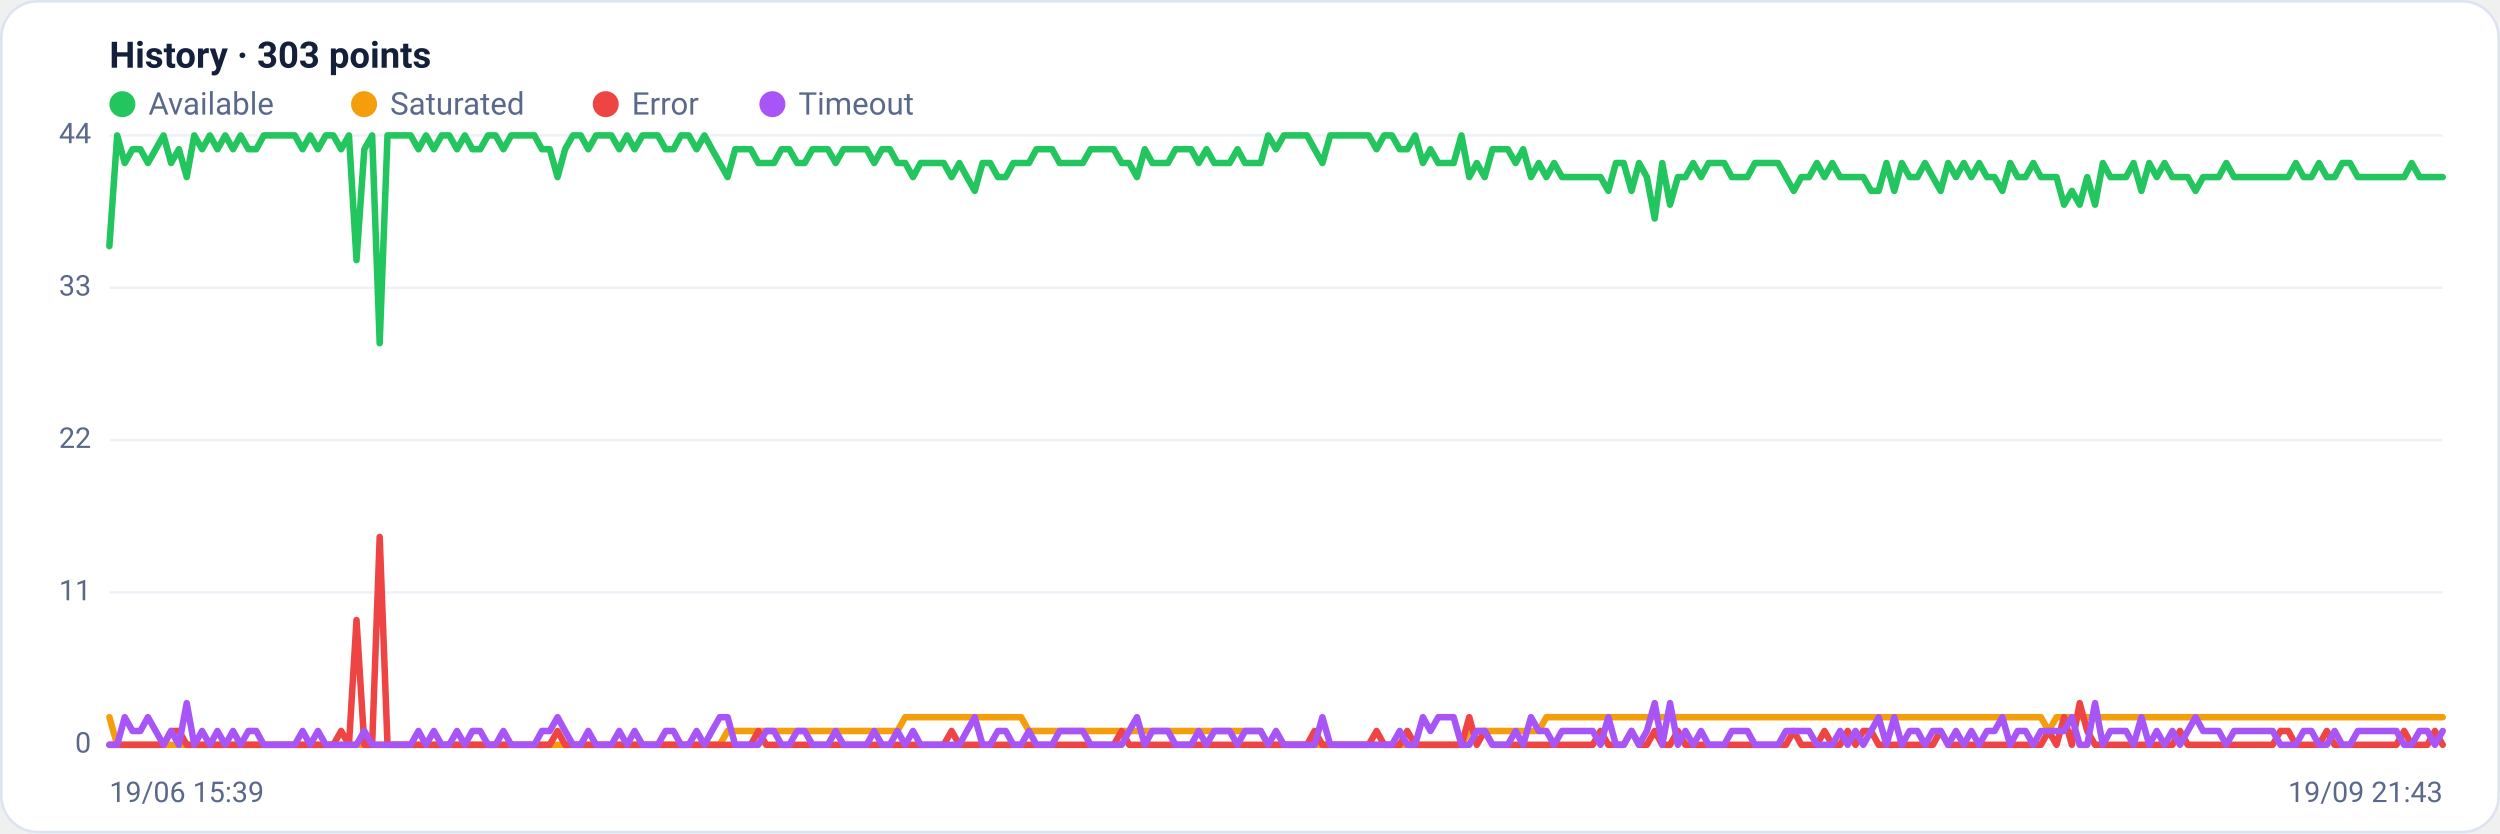
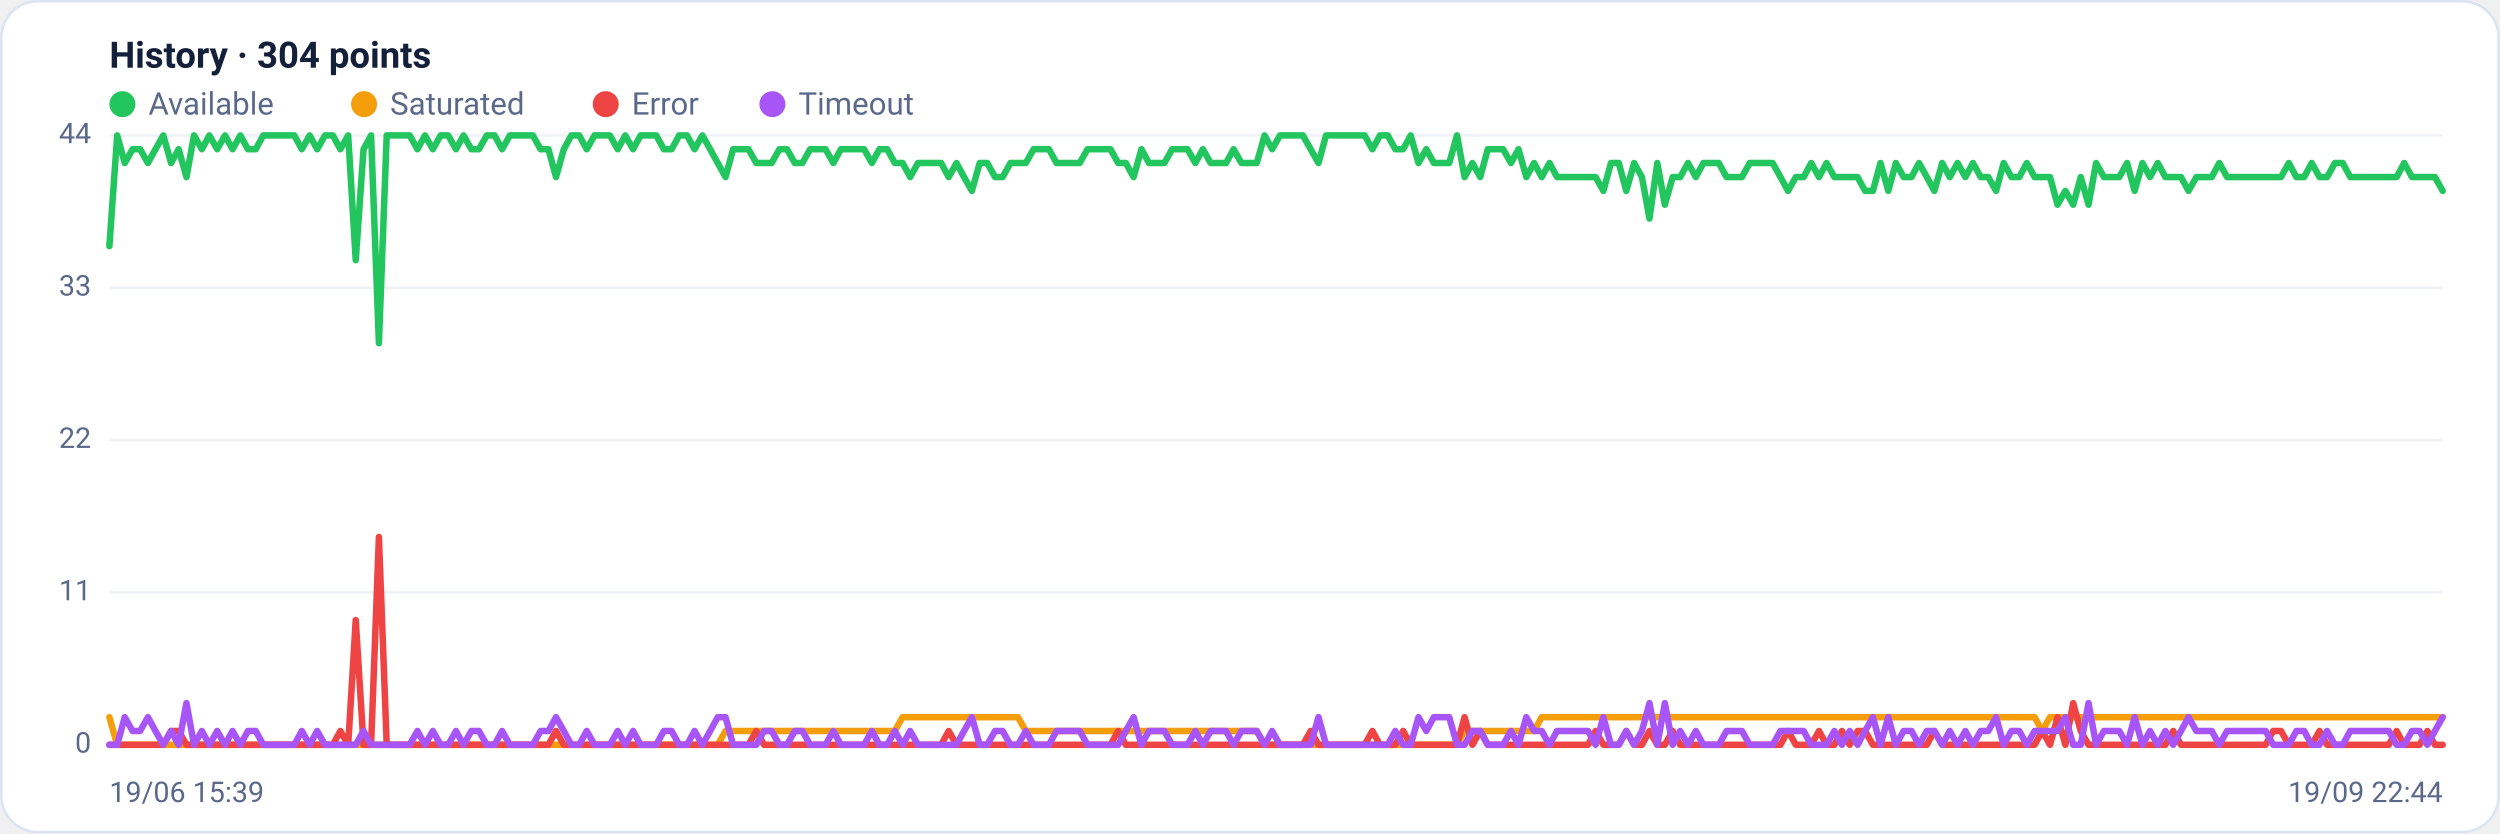
<svg xmlns="http://www.w3.org/2000/svg" viewBox="0 0 960 320" width="960" height="320" font-family="Segoe UI, system-ui, -apple-system, Roboto, Helvetica, Arial, sans-serif" role="img" aria-label="Availability history per region">
  <rect x="0.5" y="0.5" width="959" height="319" rx="14" fill="#ffffff" stroke="#dce3f1" />
-   <text x="42" y="26" font-size="14" font-weight="600" fill="#14203a">History · 303 points</text>
+   <text x="42" y="26" font-size="14" font-weight="600" fill="#14203a">History · 304 points</text>
  <circle cx="47" cy="40" r="5" fill="#22c55e" />
  <text x="57" y="44" font-size="12" fill="#5a688a">Available</text>
  <circle cx="139.8" cy="40" r="5" fill="#f59e0b" />
  <text x="149.8" y="44" font-size="12" fill="#5a688a">Saturated</text>
  <circle cx="232.6" cy="40" r="5" fill="#ef4444" />
  <text x="242.6" y="44" font-size="12" fill="#5a688a">Error</text>
  <circle cx="296.6" cy="40" r="5" fill="#a855f7" />
  <text x="306.6" y="44" font-size="12" fill="#5a688a">Timeout</text>
  <line x1="42" y1="286.0" x2="938" y2="286.0" stroke="#eef2f7" stroke-width="1" />
  <text x="35" y="289.0" text-anchor="end" font-size="11" fill="#5a688a">0</text>
  <line x1="42" y1="227.5" x2="938" y2="227.5" stroke="#eef2f7" stroke-width="1" />
  <text x="35" y="230.5" text-anchor="end" font-size="11" fill="#5a688a">11</text>
  <line x1="42" y1="169.0" x2="938" y2="169.0" stroke="#eef2f7" stroke-width="1" />
  <text x="35" y="172.0" text-anchor="end" font-size="11" fill="#5a688a">22</text>
  <line x1="42" y1="110.5" x2="938" y2="110.5" stroke="#eef2f7" stroke-width="1" />
  <text x="35" y="113.5" text-anchor="end" font-size="11" fill="#5a688a">33</text>
  <line x1="42" y1="52.0" x2="938" y2="52.0" stroke="#eef2f7" stroke-width="1" />
  <text x="35" y="55.0" text-anchor="end" font-size="11" fill="#5a688a">44</text>
-   <polyline fill="none" stroke="#22c55e" stroke-width="2.5" stroke-linejoin="round" stroke-linecap="round" points="42.0,94.5 45.0,52.0 47.9,62.6 50.9,57.3 53.9,57.3 56.8,62.6 59.8,57.3 62.8,52.0 65.7,62.6 68.7,57.3 71.7,68.0 74.6,52.0 77.6,57.3 80.6,52.0 83.5,57.3 86.5,52.0 89.5,57.3 92.4,52.0 95.4,57.3 98.4,57.3 101.3,52.0 104.3,52.0 107.3,52.0 110.2,52.0 113.2,52.0 116.2,57.3 119.1,52.0 122.1,57.3 125.1,52.0 128.0,52.0 131.0,57.3 134.0,52.0 136.9,99.9 139.9,57.3 142.9,52.0 145.8,131.8 148.8,52.0 151.8,52.0 154.7,52.0 157.7,52.0 160.7,57.3 163.6,52.0 166.6,57.3 169.6,52.0 172.5,52.0 175.5,57.3 178.5,52.0 181.4,57.3 184.4,57.3 187.4,52.0 190.3,52.0 193.3,57.3 196.3,52.0 199.2,52.0 202.2,52.0 205.2,52.0 208.1,57.3 211.1,57.3 214.1,68.0 217.0,57.3 220.0,52.0 223.0,52.0 225.9,57.3 228.9,52.0 231.9,52.0 234.8,52.0 237.8,57.3 240.8,52.0 243.7,57.3 246.7,52.0 249.7,52.0 252.6,52.0 255.6,57.3 258.6,57.3 261.5,52.0 264.5,52.0 267.5,57.3 270.5,52.0 273.4,57.3 276.4,62.6 279.4,68.0 282.3,57.3 285.3,57.3 288.3,57.3 291.2,62.6 294.2,62.6 297.2,62.6 300.1,57.3 303.1,57.3 306.1,62.6 309.0,62.6 312.0,57.3 315.0,57.3 317.9,57.3 320.9,62.6 323.9,57.3 326.8,57.3 329.8,57.3 332.8,57.3 335.7,62.6 338.7,57.3 341.7,57.3 344.6,62.6 347.6,62.6 350.6,68.0 353.5,62.6 356.5,62.6 359.5,62.6 362.4,62.6 365.4,68.0 368.4,62.6 371.3,68.0 374.3,73.3 377.3,62.6 380.2,62.6 383.2,68.0 386.2,68.0 389.1,62.6 392.1,62.6 395.1,62.6 398.0,57.3 401.0,57.3 404.0,57.3 406.9,62.6 409.9,62.6 412.9,62.6 415.8,62.6 418.8,57.3 421.8,57.3 424.7,57.3 427.7,57.3 430.7,62.6 433.6,62.6 436.6,68.0 439.6,57.3 442.5,62.6 445.5,62.6 448.5,62.6 451.4,57.3 454.4,57.3 457.4,57.3 460.3,62.6 463.3,57.3 466.3,62.6 469.2,62.6 472.2,62.6 475.2,57.3 478.1,62.6 481.1,62.6 484.1,62.6 487.0,52.0 490.0,57.3 493.0,52.0 495.9,52.0 498.9,52.0 501.9,52.0 504.8,57.3 507.8,62.6 510.8,52.0 513.7,52.0 516.7,52.0 519.7,52.0 522.6,52.0 525.6,52.0 528.6,57.3 531.5,52.0 534.5,52.0 537.5,57.3 540.4,57.3 543.4,52.0 546.4,62.6 549.3,57.3 552.3,62.6 555.3,62.6 558.2,62.6 561.2,52.0 564.2,68.0 567.1,62.6 570.1,68.0 573.1,57.3 576.0,57.3 579.0,57.3 582.0,62.6 584.9,57.3 587.9,68.0 590.9,62.6 593.8,68.0 596.8,62.6 599.8,68.0 602.7,68.0 605.7,68.0 608.7,68.0 611.6,68.0 614.6,68.0 617.6,73.3 620.5,62.6 623.5,62.6 626.5,73.3 629.4,62.6 632.4,68.0 635.4,83.9 638.3,62.6 641.3,78.6 644.3,68.0 647.2,68.0 650.2,62.6 653.2,68.0 656.1,62.6 659.1,62.6 662.1,62.6 665.0,68.0 668.0,68.0 671.0,68.0 673.9,62.6 676.9,62.6 679.9,62.6 682.8,62.6 685.8,68.0 688.8,73.3 691.7,68.0 694.7,68.0 697.7,62.6 700.6,68.0 703.6,62.6 706.6,68.0 709.5,68.0 712.5,68.0 715.5,68.0 718.5,73.3 721.4,73.3 724.4,62.6 727.4,73.3 730.3,62.6 733.3,68.0 736.3,68.0 739.2,62.6 742.2,68.0 745.2,73.3 748.1,62.6 751.1,68.0 754.1,62.6 757.0,68.0 760.0,62.6 763.0,68.0 765.9,68.0 768.9,73.3 771.9,62.6 774.8,68.0 777.8,68.0 780.8,62.6 783.7,68.0 786.7,68.0 789.7,68.0 792.6,78.6 795.6,73.3 798.6,78.6 801.5,68.0 804.5,78.6 807.5,62.6 810.4,68.0 813.4,68.0 816.4,68.0 819.3,62.6 822.3,73.3 825.3,62.6 828.2,68.0 831.2,62.6 834.2,68.0 837.1,68.0 840.1,68.0 843.1,73.3 846.0,68.0 849.0,68.0 852.0,68.0 854.9,62.6 857.9,68.0 860.9,68.0 863.8,68.0 866.8,68.0 869.8,68.0 872.7,68.0 875.7,68.0 878.7,68.0 881.6,62.6 884.6,68.0 887.6,68.0 890.5,62.6 893.5,68.0 896.5,68.0 899.4,62.6 902.4,62.6 905.4,68.0 908.3,68.0 911.3,68.0 914.3,68.0 917.2,68.0 920.2,68.0 923.2,68.0 926.1,62.6 929.1,68.0 932.1,68.0 935.0,68.0 938.0,68.0" />
-   <polyline fill="none" stroke="#f59e0b" stroke-width="2.5" stroke-linejoin="round" stroke-linecap="round" points="42.0,275.4 45.0,286.0 47.9,286.0 50.9,286.0 53.9,286.0 56.8,286.0 59.8,286.0 62.8,286.0 65.7,286.0 68.7,286.0 71.7,286.0 74.6,286.0 77.6,286.0 80.6,286.0 83.5,286.0 86.5,286.0 89.5,286.0 92.4,286.0 95.4,286.0 98.4,286.0 101.3,286.0 104.3,286.0 107.3,286.0 110.2,286.0 113.2,286.0 116.2,286.0 119.1,286.0 122.1,286.0 125.1,286.0 128.0,286.0 131.0,286.0 134.0,286.0 136.9,286.0 139.9,286.0 142.9,286.0 145.8,286.0 148.8,286.0 151.8,286.0 154.7,286.0 157.7,286.0 160.7,286.0 163.6,286.0 166.6,286.0 169.6,286.0 172.5,286.0 175.5,286.0 178.5,286.0 181.4,286.0 184.4,286.0 187.4,286.0 190.3,286.0 193.3,286.0 196.3,286.0 199.2,286.0 202.2,286.0 205.2,286.0 208.1,286.0 211.1,286.0 214.1,286.0 217.0,286.0 220.0,286.0 223.0,286.0 225.9,286.0 228.9,286.0 231.9,286.0 234.8,286.0 237.8,286.0 240.8,286.0 243.7,286.0 246.7,286.0 249.7,286.0 252.6,286.0 255.6,286.0 258.6,286.0 261.5,286.0 264.5,286.0 267.5,286.0 270.5,286.0 273.4,286.0 276.4,286.0 279.4,280.7 282.3,280.7 285.3,280.7 288.3,280.7 291.2,280.7 294.2,280.7 297.2,280.7 300.1,280.7 303.1,280.7 306.1,280.7 309.0,280.7 312.0,280.7 315.0,280.7 317.9,280.7 320.9,280.7 323.9,280.7 326.8,280.7 329.8,280.7 332.8,280.7 335.7,280.7 338.7,280.7 341.7,280.7 344.6,280.7 347.6,275.4 350.6,275.4 353.5,275.4 356.5,275.4 359.5,275.4 362.4,275.4 365.4,275.4 368.4,275.4 371.3,275.4 374.3,275.4 377.3,275.4 380.2,275.4 383.2,275.4 386.2,275.4 389.1,275.4 392.1,275.4 395.1,280.7 398.0,280.7 401.0,280.7 404.0,280.7 406.9,280.7 409.9,280.7 412.9,280.7 415.8,280.7 418.8,280.7 421.8,280.7 424.7,280.7 427.7,280.7 430.7,280.7 433.6,280.7 436.6,280.7 439.6,280.7 442.5,280.7 445.5,280.7 448.5,280.7 451.4,280.7 454.4,280.7 457.4,280.7 460.3,280.7 463.3,280.7 466.3,280.7 469.2,280.7 472.2,280.7 475.2,280.7 478.1,280.7 481.1,280.7 484.1,280.7 487.0,286.0 490.0,286.0 493.0,286.0 495.9,286.0 498.9,286.0 501.9,286.0 504.8,286.0 507.8,286.0 510.8,286.0 513.7,286.0 516.7,286.0 519.7,286.0 522.6,286.0 525.6,286.0 528.6,286.0 531.5,286.0 534.5,286.0 537.5,286.0 540.4,286.0 543.4,286.0 546.4,286.0 549.3,286.0 552.3,286.0 555.3,286.0 558.2,286.0 561.2,286.0 564.2,280.7 567.1,280.7 570.1,280.7 573.1,280.7 576.0,280.7 579.0,280.7 582.0,280.7 584.9,280.7 587.9,280.7 590.9,280.7 593.8,275.4 596.8,275.4 599.8,275.4 602.7,275.4 605.7,275.4 608.7,275.4 611.6,275.4 614.6,275.4 617.6,275.4 620.5,275.4 623.5,275.4 626.5,275.4 629.4,275.4 632.4,275.4 635.4,275.4 638.3,275.4 641.3,275.4 644.3,275.4 647.2,275.4 650.2,275.4 653.2,275.4 656.1,275.4 659.1,275.4 662.1,275.4 665.0,275.4 668.0,275.4 671.0,275.4 673.9,275.4 676.9,275.4 679.9,275.4 682.8,275.4 685.8,275.4 688.8,275.4 691.7,275.4 694.7,275.4 697.7,275.4 700.6,275.4 703.6,275.4 706.6,275.4 709.5,275.4 712.5,275.4 715.5,275.4 718.5,275.4 721.4,275.4 724.4,275.4 727.4,275.4 730.3,275.4 733.3,275.4 736.3,275.4 739.2,275.4 742.2,275.4 745.2,275.4 748.1,275.4 751.1,275.4 754.1,275.4 757.0,275.4 760.0,275.4 763.0,275.4 765.9,275.4 768.9,275.4 771.9,275.4 774.8,275.4 777.8,275.4 780.8,275.4 783.7,275.4 786.7,280.7 789.7,275.4 792.6,275.4 795.6,275.4 798.6,275.4 801.5,275.4 804.5,275.4 807.5,275.4 810.4,275.4 813.4,275.4 816.4,275.4 819.3,275.4 822.3,275.4 825.3,275.4 828.2,275.4 831.2,275.4 834.2,275.4 837.1,275.4 840.1,275.4 843.1,275.4 846.0,275.4 849.0,275.4 852.0,275.4 854.9,275.4 857.9,275.4 860.9,275.4 863.8,275.4 866.8,275.4 869.8,275.4 872.7,275.4 875.7,275.4 878.7,275.4 881.6,275.4 884.6,275.4 887.6,275.4 890.5,275.4 893.5,275.4 896.5,275.4 899.4,275.4 902.4,275.4 905.4,275.4 908.3,275.4 911.3,275.4 914.3,275.4 917.2,275.4 920.2,275.4 923.2,275.4 926.1,275.4 929.1,275.4 932.1,275.4 935.0,275.4 938.0,275.4" />
-   <polyline fill="none" stroke="#ef4444" stroke-width="2.5" stroke-linejoin="round" stroke-linecap="round" points="42.0,286.0 45.0,286.0 47.9,286.0 50.9,286.0 53.9,286.0 56.8,286.0 59.8,286.0 62.8,286.0 65.7,280.7 68.7,280.7 71.7,286.0 74.6,286.0 77.6,286.0 80.6,286.0 83.5,286.0 86.5,286.0 89.5,286.0 92.4,286.0 95.4,286.0 98.4,286.0 101.3,286.0 104.3,286.0 107.3,286.0 110.2,286.0 113.2,286.0 116.2,286.0 119.1,286.0 122.1,286.0 125.1,286.0 128.0,286.0 131.0,280.7 134.0,286.0 136.9,238.1 139.9,286.0 142.9,286.0 145.8,206.2 148.8,286.0 151.8,286.0 154.7,286.0 157.7,286.0 160.7,286.0 163.6,286.0 166.6,286.0 169.6,286.0 172.5,286.0 175.5,286.0 178.5,286.0 181.4,286.0 184.4,286.0 187.4,286.0 190.3,286.0 193.3,286.0 196.3,286.0 199.2,286.0 202.2,286.0 205.2,286.0 208.1,286.0 211.1,286.0 214.1,280.7 217.0,286.0 220.0,286.0 223.0,286.0 225.9,286.0 228.9,286.0 231.9,286.0 234.8,286.0 237.8,286.0 240.8,286.0 243.7,286.0 246.7,286.0 249.7,286.0 252.6,286.0 255.6,286.0 258.6,286.0 261.5,286.0 264.5,286.0 267.5,286.0 270.5,286.0 273.4,286.0 276.4,286.0 279.4,286.0 282.3,286.0 285.3,286.0 288.3,286.0 291.2,280.7 294.2,286.0 297.2,286.0 300.1,286.0 303.1,286.0 306.1,286.0 309.0,286.0 312.0,286.0 315.0,286.0 317.9,286.0 320.9,286.0 323.9,286.0 326.8,286.0 329.8,286.0 332.8,286.0 335.7,286.0 338.7,286.0 341.7,286.0 344.6,286.0 347.6,286.0 350.6,286.0 353.5,286.0 356.5,286.0 359.5,286.0 362.4,286.0 365.4,280.7 368.4,286.0 371.3,286.0 374.3,286.0 377.3,286.0 380.2,286.0 383.2,286.0 386.2,286.0 389.1,286.0 392.1,286.0 395.1,286.0 398.0,286.0 401.0,286.0 404.0,286.0 406.9,286.0 409.9,286.0 412.9,286.0 415.8,286.0 418.8,286.0 421.8,286.0 424.7,286.0 427.7,286.0 430.7,280.7 433.6,286.0 436.6,286.0 439.6,286.0 442.5,286.0 445.5,286.0 448.5,286.0 451.4,286.0 454.4,286.0 457.4,286.0 460.3,286.0 463.3,286.0 466.3,286.0 469.2,286.0 472.2,286.0 475.2,286.0 478.1,286.0 481.1,286.0 484.1,286.0 487.0,286.0 490.0,286.0 493.0,286.0 495.9,286.0 498.9,286.0 501.9,286.0 504.8,280.7 507.8,286.0 510.8,286.0 513.7,286.0 516.7,286.0 519.7,286.0 522.6,286.0 525.6,286.0 528.6,280.7 531.5,286.0 534.5,286.0 537.5,286.0 540.4,280.7 543.4,286.0 546.4,286.0 549.3,286.0 552.3,286.0 555.3,286.0 558.2,286.0 561.2,286.0 564.2,275.4 567.1,286.0 570.1,280.7 573.1,286.0 576.0,286.0 579.0,286.0 582.0,286.0 584.9,286.0 587.9,286.0 590.9,286.0 593.8,286.0 596.8,286.0 599.8,286.0 602.7,286.0 605.7,286.0 608.7,286.0 611.6,286.0 614.6,280.7 617.6,286.0 620.5,286.0 623.5,286.0 626.5,280.7 629.4,286.0 632.4,286.0 635.4,280.7 638.3,286.0 641.3,286.0 644.3,280.7 647.2,286.0 650.2,286.0 653.2,286.0 656.1,286.0 659.1,286.0 662.1,286.0 665.0,286.0 668.0,286.0 671.0,286.0 673.9,286.0 676.9,286.0 679.9,286.0 682.8,286.0 685.8,286.0 688.8,280.7 691.7,286.0 694.7,286.0 697.7,286.0 700.6,280.7 703.6,286.0 706.6,286.0 709.5,280.7 712.5,286.0 715.5,280.7 718.5,280.7 721.4,286.0 724.4,286.0 727.4,286.0 730.3,286.0 733.3,286.0 736.3,286.0 739.2,286.0 742.2,286.0 745.2,280.7 748.1,286.0 751.1,286.0 754.1,286.0 757.0,286.0 760.0,286.0 763.0,286.0 765.9,286.0 768.9,286.0 771.9,286.0 774.8,286.0 777.8,286.0 780.8,286.0 783.7,286.0 786.7,280.7 789.7,286.0 792.6,275.4 795.6,286.0 798.6,270.0 801.5,280.7 804.5,286.0 807.5,286.0 810.4,286.0 813.4,286.0 816.4,286.0 819.3,286.0 822.3,286.0 825.3,286.0 828.2,286.0 831.2,286.0 834.2,286.0 837.1,280.7 840.1,286.0 843.1,286.0 846.0,286.0 849.0,286.0 852.0,286.0 854.9,286.0 857.9,286.0 860.9,286.0 863.8,286.0 866.8,286.0 869.8,286.0 872.7,286.0 875.7,280.7 878.7,280.7 881.6,286.0 884.6,286.0 887.6,286.0 890.5,286.0 893.5,280.7 896.5,286.0 899.4,286.0 902.4,286.0 905.4,286.0 908.3,286.0 911.3,286.0 914.3,286.0 917.2,286.0 920.2,286.0 923.2,280.7 926.1,286.0 929.1,286.0 932.1,286.0 935.0,280.7 938.0,286.0" />
-   <polyline fill="none" stroke="#a855f7" stroke-width="2.5" stroke-linejoin="round" stroke-linecap="round" points="42.0,286.0 45.0,286.0 47.9,275.4 50.9,280.7 53.9,280.7 56.8,275.4 59.8,280.7 62.8,286.0 65.7,280.7 68.7,286.0 71.7,270.0 74.6,286.0 77.6,280.7 80.6,286.0 83.5,280.7 86.5,286.0 89.5,280.7 92.4,286.0 95.4,280.7 98.4,280.7 101.3,286.0 104.3,286.0 107.3,286.0 110.2,286.0 113.2,286.0 116.2,280.7 119.1,286.0 122.1,280.7 125.1,286.0 128.0,286.0 131.0,286.0 134.0,286.0 136.9,286.0 139.9,280.7 142.9,286.0 145.8,286.0 148.8,286.0 151.8,286.0 154.7,286.0 157.7,286.0 160.7,280.7 163.6,286.0 166.6,280.7 169.6,286.0 172.5,286.0 175.5,280.7 178.5,286.0 181.4,280.7 184.4,280.7 187.4,286.0 190.3,286.0 193.3,280.7 196.3,286.0 199.2,286.0 202.2,286.0 205.2,286.0 208.1,280.7 211.1,280.7 214.1,275.4 217.0,280.7 220.0,286.0 223.0,286.0 225.9,280.7 228.9,286.0 231.9,286.0 234.8,286.0 237.8,280.7 240.8,286.0 243.7,280.7 246.7,286.0 249.7,286.0 252.6,286.0 255.6,280.7 258.6,280.7 261.5,286.0 264.5,286.0 267.5,280.7 270.5,286.0 273.4,280.7 276.4,275.4 279.4,275.4 282.3,286.0 285.3,286.0 288.3,286.0 291.2,286.0 294.2,280.7 297.2,280.7 300.1,286.0 303.1,286.0 306.1,280.7 309.0,280.7 312.0,286.0 315.0,286.0 317.9,286.0 320.9,280.7 323.9,286.0 326.8,286.0 329.8,286.0 332.8,286.0 335.7,280.7 338.7,286.0 341.7,286.0 344.6,280.7 347.6,286.0 350.6,280.7 353.5,286.0 356.5,286.0 359.5,286.0 362.4,286.0 365.4,286.0 368.4,286.0 371.3,280.7 374.3,275.4 377.3,286.0 380.2,286.0 383.2,280.7 386.2,280.7 389.1,286.0 392.1,286.0 395.1,280.7 398.0,286.0 401.0,286.0 404.0,286.0 406.9,280.7 409.9,280.7 412.9,280.7 415.8,280.7 418.8,286.0 421.8,286.0 424.7,286.0 427.7,286.0 430.7,286.0 433.6,280.7 436.6,275.4 439.6,286.0 442.5,280.7 445.5,280.7 448.5,280.7 451.4,286.0 454.4,286.0 457.4,286.0 460.3,280.7 463.3,286.0 466.3,280.7 469.2,280.7 472.2,280.7 475.2,286.0 478.1,280.7 481.1,280.7 484.1,280.7 487.0,286.0 490.0,280.7 493.0,286.0 495.9,286.0 498.9,286.0 501.9,286.0 504.8,286.0 507.8,275.4 510.8,286.0 513.7,286.0 516.7,286.0 519.7,286.0 522.6,286.0 525.6,286.0 528.6,286.0 531.5,286.0 534.5,286.0 537.5,280.7 540.4,286.0 543.4,286.0 546.4,275.4 549.3,280.7 552.3,275.4 555.3,275.4 558.2,275.4 561.2,286.0 564.2,286.0 567.1,280.7 570.1,280.7 573.1,286.0 576.0,286.0 579.0,286.0 582.0,280.7 584.9,286.0 587.9,275.4 590.9,280.7 593.8,280.7 596.8,286.0 599.8,280.7 602.7,280.7 605.7,280.7 608.7,280.7 611.6,280.7 614.6,286.0 617.6,275.4 620.5,286.0 623.5,286.0 626.5,280.7 629.4,286.0 632.4,280.7 635.4,270.0 638.3,286.0 641.3,270.0 644.3,286.0 647.2,280.7 650.2,286.0 653.2,280.7 656.1,286.0 659.1,286.0 662.1,286.0 665.0,280.7 668.0,280.7 671.0,280.7 673.9,286.0 676.9,286.0 679.9,286.0 682.8,286.0 685.8,280.7 688.8,280.7 691.7,280.7 694.7,280.7 697.7,286.0 700.6,286.0 703.6,286.0 706.6,280.7 709.5,286.0 712.5,280.7 715.5,286.0 718.5,280.7 721.4,275.4 724.4,286.0 727.4,275.4 730.3,286.0 733.3,280.7 736.3,280.7 739.2,286.0 742.2,280.7 745.2,280.7 748.1,286.0 751.1,280.7 754.1,286.0 757.0,280.7 760.0,286.0 763.0,280.7 765.9,280.7 768.9,275.4 771.9,286.0 774.8,280.7 777.8,280.7 780.8,286.0 783.7,280.7 786.7,280.7 789.7,280.7 792.6,280.7 795.6,275.4 798.6,286.0 801.5,286.0 804.5,270.0 807.5,286.0 810.4,280.7 813.4,280.7 816.4,280.7 819.3,286.0 822.3,275.4 825.3,286.0 828.2,280.7 831.2,286.0 834.2,280.7 837.1,286.0 840.1,280.7 843.1,275.4 846.0,280.7 849.0,280.7 852.0,280.7 854.9,286.0 857.9,280.7 860.9,280.7 863.8,280.7 866.8,280.7 869.8,280.7 872.7,280.7 875.7,286.0 878.7,286.0 881.6,286.0 884.6,280.7 887.6,280.7 890.5,286.0 893.5,286.0 896.5,280.7 899.4,286.0 902.4,286.0 905.4,280.7 908.3,280.7 911.3,280.7 914.3,280.7 917.2,280.7 920.2,280.7 923.2,286.0 926.1,286.0 929.1,280.7 932.1,280.7 935.0,286.0 938.0,280.7" />
+   <polyline fill="none" stroke="#22c55e" stroke-width="2.5" stroke-linejoin="round" stroke-linecap="round" points="42.0,94.5 45.0,52.0 47.9,62.6 50.9,57.3 53.8,57.3 56.8,62.6 59.7,57.3 62.7,52.0 65.7,62.6 68.6,57.3 71.6,68.0 74.5,52.0 77.5,57.3 80.4,52.0 83.4,57.3 86.4,52.0 89.3,57.3 92.3,52.0 95.2,57.3 98.2,57.3 101.1,52.0 104.1,52.0 107.1,52.0 110.0,52.0 113.0,52.0 115.9,57.3 118.9,52.0 121.8,57.3 124.8,52.0 127.8,52.0 130.7,57.3 133.7,52.0 136.6,99.9 139.6,57.3 142.5,52.0 145.5,131.8 148.5,52.0 151.4,52.0 154.4,52.0 157.3,52.0 160.3,57.3 163.2,52.0 166.2,57.3 169.2,52.0 172.1,52.0 175.1,57.3 178.0,52.0 181.0,57.3 183.9,57.3 186.9,52.0 189.9,52.0 192.8,57.3 195.8,52.0 198.7,52.0 201.7,52.0 204.6,52.0 207.6,57.3 210.6,57.3 213.5,68.0 216.5,57.3 219.4,52.0 222.4,52.0 225.3,57.3 228.3,52.0 231.3,52.0 234.2,52.0 237.2,57.3 240.1,52.0 243.1,57.3 246.0,52.0 249.0,52.0 252.0,52.0 254.9,57.3 257.9,57.3 260.8,52.0 263.8,52.0 266.7,57.3 269.7,52.0 272.7,57.3 275.6,62.6 278.6,68.0 281.5,57.3 284.5,57.3 287.4,57.3 290.4,62.6 293.4,62.6 296.3,62.6 299.3,57.3 302.2,57.3 305.2,62.6 308.1,62.6 311.1,57.3 314.1,57.3 317.0,57.3 320.0,62.6 322.9,57.3 325.9,57.3 328.8,57.3 331.8,57.3 334.8,62.6 337.7,57.3 340.7,57.3 343.6,62.6 346.6,62.6 349.5,68.0 352.5,62.6 355.5,62.6 358.4,62.6 361.4,62.6 364.3,68.0 367.3,62.6 370.2,68.0 373.2,73.3 376.2,62.6 379.1,62.6 382.1,68.0 385.0,68.0 388.0,62.6 390.9,62.6 393.9,62.6 396.9,57.3 399.8,57.3 402.8,57.3 405.7,62.6 408.7,62.6 411.6,62.6 414.6,62.6 417.6,57.3 420.5,57.3 423.5,57.3 426.4,57.3 429.4,62.6 432.3,62.6 435.3,68.0 438.3,57.3 441.2,62.6 444.2,62.6 447.1,62.6 450.1,57.3 453.0,57.3 456.0,57.3 459.0,62.6 461.9,57.3 464.9,62.6 467.8,62.6 470.8,62.6 473.7,57.3 476.7,62.6 479.7,62.6 482.6,62.6 485.6,52.0 488.5,57.3 491.5,52.0 494.4,52.0 497.4,52.0 500.3,52.0 503.3,57.3 506.3,62.6 509.2,52.0 512.2,52.0 515.1,52.0 518.1,52.0 521.0,52.0 524.0,52.0 527.0,57.3 529.9,52.0 532.9,52.0 535.8,57.3 538.8,57.3 541.7,52.0 544.7,62.6 547.7,57.3 550.6,62.6 553.6,62.6 556.5,62.6 559.5,52.0 562.4,68.0 565.4,62.6 568.4,68.0 571.3,57.3 574.3,57.3 577.2,57.3 580.2,62.6 583.1,57.3 586.1,68.0 589.1,62.6 592.0,68.0 595.0,62.6 597.9,68.0 600.9,68.0 603.8,68.0 606.8,68.0 609.8,68.0 612.7,68.0 615.7,73.3 618.6,62.6 621.6,62.6 624.5,73.3 627.5,62.6 630.5,68.0 633.4,83.9 636.4,62.6 639.3,78.6 642.3,68.0 645.2,68.0 648.2,62.6 651.2,68.0 654.1,62.6 657.1,62.6 660.0,62.6 663.0,68.0 665.9,68.0 668.9,68.0 671.9,62.6 674.8,62.6 677.8,62.6 680.7,62.6 683.7,68.0 686.6,73.3 689.6,68.0 692.6,68.0 695.5,62.6 698.5,68.0 701.4,62.6 704.4,68.0 707.3,68.0 710.3,68.0 713.3,68.0 716.2,73.3 719.2,73.3 722.1,62.6 725.1,73.3 728.0,62.6 731.0,68.0 734.0,68.0 736.9,62.6 739.9,68.0 742.8,73.3 745.8,62.6 748.7,68.0 751.7,62.6 754.7,68.0 757.6,62.6 760.6,68.0 763.5,68.0 766.5,73.3 769.4,62.6 772.4,68.0 775.4,68.0 778.3,62.6 781.3,68.0 784.2,68.0 787.2,68.0 790.1,78.6 793.1,73.3 796.1,78.6 799.0,68.0 802.0,78.6 804.9,62.6 807.9,68.0 810.8,68.0 813.8,68.0 816.8,62.6 819.7,73.3 822.7,62.6 825.6,68.0 828.6,62.6 831.5,68.0 834.5,68.0 837.5,68.0 840.4,73.3 843.4,68.0 846.3,68.0 849.3,68.0 852.2,62.6 855.2,68.0 858.2,68.0 861.1,68.0 864.1,68.0 867.0,68.0 870.0,68.0 872.9,68.0 875.9,68.0 878.9,62.6 881.8,68.0 884.8,68.0 887.7,62.6 890.7,68.0 893.6,68.0 896.6,62.6 899.6,62.6 902.5,68.0 905.5,68.0 908.4,68.0 911.4,68.0 914.3,68.0 917.3,68.0 920.3,68.0 923.2,62.6 926.2,68.0 929.1,68.0 932.1,68.0 935.0,68.0 938.0,73.3" />
+   <polyline fill="none" stroke="#f59e0b" stroke-width="2.5" stroke-linejoin="round" stroke-linecap="round" points="42.0,275.4 45.0,286.0 47.9,286.0 50.9,286.0 53.8,286.0 56.8,286.0 59.7,286.0 62.7,286.0 65.7,286.0 68.6,286.0 71.6,286.0 74.5,286.0 77.5,286.0 80.4,286.0 83.4,286.0 86.4,286.0 89.3,286.0 92.3,286.0 95.2,286.0 98.2,286.0 101.1,286.0 104.1,286.0 107.1,286.0 110.0,286.0 113.0,286.0 115.9,286.0 118.9,286.0 121.8,286.0 124.8,286.0 127.8,286.0 130.7,286.0 133.7,286.0 136.6,286.0 139.6,286.0 142.5,286.0 145.5,286.0 148.5,286.0 151.4,286.0 154.4,286.0 157.3,286.0 160.3,286.0 163.2,286.0 166.2,286.0 169.2,286.0 172.1,286.0 175.1,286.0 178.0,286.0 181.0,286.0 183.9,286.0 186.9,286.0 189.9,286.0 192.8,286.0 195.8,286.0 198.7,286.0 201.7,286.0 204.6,286.0 207.6,286.0 210.6,286.0 213.5,286.0 216.5,286.0 219.4,286.0 222.4,286.0 225.3,286.0 228.3,286.0 231.3,286.0 234.2,286.0 237.2,286.0 240.1,286.0 243.1,286.0 246.0,286.0 249.0,286.0 252.0,286.0 254.9,286.0 257.9,286.0 260.8,286.0 263.8,286.0 266.7,286.0 269.7,286.0 272.7,286.0 275.6,286.0 278.6,280.7 281.5,280.7 284.5,280.7 287.4,280.7 290.4,280.7 293.4,280.7 296.3,280.7 299.3,280.7 302.2,280.7 305.2,280.7 308.1,280.7 311.1,280.7 314.1,280.7 317.0,280.7 320.0,280.7 322.9,280.7 325.9,280.7 328.8,280.7 331.8,280.7 334.8,280.7 337.7,280.7 340.7,280.7 343.6,280.7 346.6,275.4 349.5,275.4 352.5,275.4 355.5,275.4 358.4,275.4 361.4,275.4 364.3,275.4 367.3,275.4 370.2,275.4 373.2,275.4 376.2,275.4 379.1,275.4 382.1,275.4 385.0,275.4 388.0,275.4 390.9,275.4 393.9,280.7 396.9,280.7 399.8,280.7 402.8,280.7 405.7,280.7 408.7,280.7 411.6,280.7 414.6,280.7 417.6,280.7 420.5,280.7 423.5,280.7 426.4,280.7 429.4,280.7 432.3,280.7 435.3,280.7 438.3,280.7 441.2,280.7 444.2,280.7 447.1,280.7 450.1,280.7 453.0,280.7 456.0,280.7 459.0,280.7 461.9,280.7 464.9,280.7 467.8,280.7 470.8,280.7 473.7,280.7 476.7,280.7 479.7,280.7 482.6,280.7 485.6,286.0 488.5,286.0 491.5,286.0 494.4,286.0 497.4,286.0 500.3,286.0 503.3,286.0 506.3,286.0 509.2,286.0 512.2,286.0 515.1,286.0 518.1,286.0 521.0,286.0 524.0,286.0 527.0,286.0 529.9,286.0 532.9,286.0 535.8,286.0 538.8,286.0 541.7,286.0 544.7,286.0 547.7,286.0 550.6,286.0 553.6,286.0 556.5,286.0 559.5,286.0 562.4,280.7 565.4,280.7 568.4,280.7 571.3,280.7 574.3,280.7 577.2,280.7 580.2,280.7 583.1,280.7 586.1,280.7 589.1,280.7 592.0,275.4 595.0,275.4 597.9,275.4 600.9,275.4 603.8,275.4 606.8,275.4 609.8,275.4 612.7,275.4 615.7,275.4 618.6,275.4 621.6,275.4 624.5,275.4 627.5,275.4 630.5,275.4 633.4,275.4 636.4,275.4 639.3,275.4 642.3,275.4 645.2,275.4 648.2,275.4 651.2,275.4 654.1,275.4 657.1,275.4 660.0,275.4 663.0,275.4 665.9,275.4 668.9,275.4 671.9,275.4 674.8,275.4 677.8,275.4 680.7,275.4 683.7,275.4 686.6,275.4 689.6,275.4 692.6,275.4 695.5,275.4 698.5,275.4 701.4,275.4 704.4,275.4 707.3,275.4 710.3,275.4 713.3,275.4 716.2,275.4 719.2,275.4 722.1,275.4 725.1,275.4 728.0,275.4 731.0,275.4 734.0,275.4 736.9,275.4 739.9,275.4 742.8,275.4 745.8,275.4 748.7,275.4 751.7,275.4 754.7,275.4 757.6,275.4 760.6,275.4 763.5,275.4 766.5,275.4 769.4,275.4 772.4,275.4 775.4,275.4 778.3,275.4 781.3,275.4 784.2,280.7 787.2,275.4 790.1,275.4 793.1,275.4 796.1,275.4 799.0,275.4 802.0,275.4 804.9,275.4 807.9,275.4 810.8,275.4 813.8,275.4 816.8,275.4 819.7,275.4 822.7,275.4 825.6,275.4 828.6,275.4 831.5,275.4 834.5,275.4 837.5,275.4 840.4,275.4 843.4,275.4 846.3,275.4 849.3,275.4 852.2,275.4 855.2,275.4 858.2,275.4 861.1,275.4 864.1,275.4 867.0,275.4 870.0,275.4 872.9,275.4 875.9,275.4 878.9,275.4 881.8,275.4 884.8,275.4 887.7,275.4 890.7,275.4 893.6,275.4 896.6,275.4 899.6,275.4 902.5,275.4 905.5,275.4 908.4,275.4 911.4,275.4 914.3,275.4 917.3,275.4 920.3,275.4 923.2,275.4 926.2,275.4 929.1,275.4 932.1,275.4 935.0,275.4 938.0,275.4" />
+   <polyline fill="none" stroke="#ef4444" stroke-width="2.5" stroke-linejoin="round" stroke-linecap="round" points="42.0,286.0 45.0,286.0 47.9,286.0 50.9,286.0 53.8,286.0 56.8,286.0 59.7,286.0 62.7,286.0 65.7,280.7 68.6,280.7 71.6,286.0 74.5,286.0 77.5,286.0 80.4,286.0 83.4,286.0 86.4,286.0 89.3,286.0 92.3,286.0 95.2,286.0 98.2,286.0 101.1,286.0 104.1,286.0 107.1,286.0 110.0,286.0 113.0,286.0 115.9,286.0 118.9,286.0 121.8,286.0 124.8,286.0 127.8,286.0 130.7,280.7 133.7,286.0 136.6,238.1 139.6,286.0 142.5,286.0 145.5,206.2 148.5,286.0 151.4,286.0 154.4,286.0 157.3,286.0 160.3,286.0 163.2,286.0 166.2,286.0 169.2,286.0 172.1,286.0 175.1,286.0 178.0,286.0 181.0,286.0 183.9,286.0 186.9,286.0 189.9,286.0 192.8,286.0 195.8,286.0 198.7,286.0 201.7,286.0 204.6,286.0 207.6,286.0 210.6,286.0 213.5,280.7 216.5,286.0 219.4,286.0 222.4,286.0 225.3,286.0 228.3,286.0 231.3,286.0 234.2,286.0 237.2,286.0 240.1,286.0 243.1,286.0 246.0,286.0 249.0,286.0 252.0,286.0 254.9,286.0 257.9,286.0 260.8,286.0 263.8,286.0 266.7,286.0 269.7,286.0 272.7,286.0 275.6,286.0 278.6,286.0 281.5,286.0 284.5,286.0 287.4,286.0 290.4,280.7 293.4,286.0 296.3,286.0 299.3,286.0 302.2,286.0 305.2,286.0 308.1,286.0 311.1,286.0 314.1,286.0 317.0,286.0 320.0,286.0 322.9,286.0 325.9,286.0 328.8,286.0 331.8,286.0 334.8,286.0 337.7,286.0 340.7,286.0 343.6,286.0 346.6,286.0 349.5,286.0 352.5,286.0 355.5,286.0 358.4,286.0 361.4,286.0 364.3,280.7 367.3,286.0 370.2,286.0 373.2,286.0 376.2,286.0 379.1,286.0 382.1,286.0 385.0,286.0 388.0,286.0 390.9,286.0 393.9,286.0 396.9,286.0 399.8,286.0 402.8,286.0 405.7,286.0 408.7,286.0 411.6,286.0 414.6,286.0 417.6,286.0 420.5,286.0 423.5,286.0 426.4,286.0 429.4,280.7 432.3,286.0 435.3,286.0 438.3,286.0 441.2,286.0 444.2,286.0 447.1,286.0 450.1,286.0 453.0,286.0 456.0,286.0 459.0,286.0 461.9,286.0 464.9,286.0 467.8,286.0 470.8,286.0 473.7,286.0 476.7,286.0 479.7,286.0 482.6,286.0 485.6,286.0 488.5,286.0 491.5,286.0 494.4,286.0 497.4,286.0 500.3,286.0 503.3,280.7 506.3,286.0 509.2,286.0 512.2,286.0 515.1,286.0 518.1,286.0 521.0,286.0 524.0,286.0 527.0,280.7 529.9,286.0 532.9,286.0 535.8,286.0 538.8,280.7 541.7,286.0 544.7,286.0 547.7,286.0 550.6,286.0 553.6,286.0 556.5,286.0 559.5,286.0 562.4,275.4 565.4,286.0 568.4,280.7 571.3,286.0 574.3,286.0 577.2,286.0 580.2,286.0 583.1,286.0 586.1,286.0 589.1,286.0 592.0,286.0 595.0,286.0 597.9,286.0 600.9,286.0 603.8,286.0 606.8,286.0 609.8,286.0 612.7,280.7 615.7,286.0 618.6,286.0 621.6,286.0 624.5,280.7 627.5,286.0 630.5,286.0 633.4,280.7 636.4,286.0 639.3,286.0 642.3,280.7 645.2,286.0 648.2,286.0 651.2,286.0 654.1,286.0 657.1,286.0 660.0,286.0 663.0,286.0 665.9,286.0 668.9,286.0 671.9,286.0 674.8,286.0 677.8,286.0 680.7,286.0 683.7,286.0 686.6,280.7 689.6,286.0 692.6,286.0 695.5,286.0 698.5,280.7 701.4,286.0 704.4,286.0 707.3,280.7 710.3,286.0 713.3,280.7 716.2,280.7 719.2,286.0 722.1,286.0 725.1,286.0 728.0,286.0 731.0,286.0 734.0,286.0 736.9,286.0 739.9,286.0 742.8,280.7 745.8,286.0 748.7,286.0 751.7,286.0 754.7,286.0 757.6,286.0 760.6,286.0 763.5,286.0 766.5,286.0 769.4,286.0 772.4,286.0 775.4,286.0 778.3,286.0 781.3,286.0 784.2,280.7 787.2,286.0 790.1,275.4 793.1,286.0 796.1,270.0 799.0,280.7 802.0,286.0 804.9,286.0 807.9,286.0 810.8,286.0 813.8,286.0 816.8,286.0 819.7,286.0 822.7,286.0 825.6,286.0 828.6,286.0 831.5,286.0 834.5,280.7 837.5,286.0 840.4,286.0 843.4,286.0 846.3,286.0 849.3,286.0 852.2,286.0 855.2,286.0 858.2,286.0 861.1,286.0 864.1,286.0 867.0,286.0 870.0,286.0 872.9,280.7 875.9,280.7 878.9,286.0 881.8,286.0 884.8,286.0 887.7,286.0 890.7,280.7 893.6,286.0 896.6,286.0 899.6,286.0 902.5,286.0 905.5,286.0 908.4,286.0 911.4,286.0 914.3,286.0 917.3,286.0 920.3,280.7 923.2,286.0 926.2,286.0 929.1,286.0 932.1,280.7 935.0,286.0 938.0,286.0" />
+   <polyline fill="none" stroke="#a855f7" stroke-width="2.5" stroke-linejoin="round" stroke-linecap="round" points="42.0,286.0 45.0,286.0 47.9,275.4 50.9,280.7 53.8,280.7 56.8,275.4 59.7,280.7 62.7,286.0 65.7,280.7 68.6,286.0 71.6,270.0 74.5,286.0 77.5,280.7 80.4,286.0 83.4,280.7 86.4,286.0 89.3,280.7 92.3,286.0 95.2,280.7 98.2,280.7 101.1,286.0 104.1,286.0 107.1,286.0 110.0,286.0 113.0,286.0 115.9,280.7 118.9,286.0 121.8,280.7 124.8,286.0 127.8,286.0 130.7,286.0 133.7,286.0 136.6,286.0 139.6,280.7 142.5,286.0 145.5,286.0 148.5,286.0 151.4,286.0 154.4,286.0 157.3,286.0 160.3,280.7 163.2,286.0 166.2,280.7 169.2,286.0 172.1,286.0 175.1,280.7 178.0,286.0 181.0,280.7 183.9,280.7 186.9,286.0 189.9,286.0 192.8,280.7 195.8,286.0 198.7,286.0 201.7,286.0 204.6,286.0 207.6,280.7 210.6,280.7 213.5,275.4 216.5,280.7 219.4,286.0 222.4,286.0 225.3,280.7 228.3,286.0 231.3,286.0 234.2,286.0 237.2,280.7 240.1,286.0 243.1,280.7 246.0,286.0 249.0,286.0 252.0,286.0 254.9,280.7 257.9,280.7 260.8,286.0 263.8,286.0 266.7,280.7 269.7,286.0 272.7,280.7 275.6,275.4 278.6,275.4 281.5,286.0 284.5,286.0 287.4,286.0 290.4,286.0 293.4,280.7 296.3,280.7 299.3,286.0 302.2,286.0 305.2,280.7 308.1,280.7 311.1,286.0 314.1,286.0 317.0,286.0 320.0,280.7 322.9,286.0 325.9,286.0 328.8,286.0 331.8,286.0 334.8,280.7 337.7,286.0 340.7,286.0 343.6,280.7 346.6,286.0 349.5,280.7 352.5,286.0 355.5,286.0 358.4,286.0 361.4,286.0 364.3,286.0 367.3,286.0 370.2,280.7 373.2,275.4 376.2,286.0 379.1,286.0 382.1,280.7 385.0,280.7 388.0,286.0 390.9,286.0 393.9,280.7 396.9,286.0 399.8,286.0 402.8,286.0 405.7,280.7 408.7,280.7 411.6,280.7 414.6,280.7 417.6,286.0 420.5,286.0 423.5,286.0 426.4,286.0 429.4,286.0 432.3,280.7 435.3,275.4 438.3,286.0 441.2,280.7 444.2,280.7 447.1,280.7 450.1,286.0 453.0,286.0 456.0,286.0 459.0,280.7 461.9,286.0 464.9,280.7 467.8,280.7 470.8,280.7 473.7,286.0 476.7,280.7 479.7,280.7 482.6,280.7 485.6,286.0 488.5,280.7 491.5,286.0 494.4,286.0 497.4,286.0 500.3,286.0 503.3,286.0 506.3,275.4 509.2,286.0 512.2,286.0 515.1,286.0 518.1,286.0 521.0,286.0 524.0,286.0 527.0,286.0 529.9,286.0 532.9,286.0 535.8,280.7 538.8,286.0 541.7,286.0 544.7,275.4 547.7,280.7 550.6,275.4 553.6,275.4 556.5,275.4 559.5,286.0 562.4,286.0 565.4,280.7 568.4,280.7 571.3,286.0 574.3,286.0 577.2,286.0 580.2,280.7 583.1,286.0 586.1,275.4 589.1,280.7 592.0,280.7 595.0,286.0 597.9,280.7 600.9,280.7 603.8,280.7 606.8,280.7 609.8,280.7 612.7,286.0 615.7,275.4 618.6,286.0 621.6,286.0 624.5,280.7 627.5,286.0 630.5,280.7 633.4,270.0 636.4,286.0 639.3,270.0 642.3,286.0 645.2,280.7 648.2,286.0 651.2,280.7 654.1,286.0 657.1,286.0 660.0,286.0 663.0,280.7 665.9,280.7 668.9,280.7 671.9,286.0 674.8,286.0 677.8,286.0 680.7,286.0 683.7,280.7 686.6,280.7 689.6,280.7 692.6,280.7 695.5,286.0 698.5,286.0 701.4,286.0 704.4,280.7 707.3,286.0 710.3,280.7 713.3,286.0 716.2,280.7 719.2,275.4 722.1,286.0 725.1,275.4 728.0,286.0 731.0,280.7 734.0,280.7 736.9,286.0 739.9,280.7 742.8,280.7 745.8,286.0 748.7,280.7 751.7,286.0 754.7,280.7 757.6,286.0 760.6,280.7 763.5,280.7 766.5,275.4 769.4,286.0 772.4,280.7 775.4,280.7 778.3,286.0 781.3,280.7 784.2,280.7 787.2,280.7 790.1,280.7 793.1,275.4 796.1,286.0 799.0,286.0 802.0,270.0 804.9,286.0 807.9,280.7 810.8,280.7 813.8,280.7 816.8,286.0 819.7,275.4 822.7,286.0 825.6,280.7 828.6,286.0 831.5,280.7 834.5,286.0 837.5,280.7 840.4,275.4 843.4,280.7 846.3,280.7 849.3,280.7 852.2,286.0 855.2,280.7 858.2,280.7 861.1,280.7 864.1,280.7 867.0,280.7 870.0,280.7 872.9,286.0 875.9,286.0 878.9,286.0 881.8,280.7 884.8,280.7 887.7,286.0 890.7,286.0 893.6,280.7 896.6,286.0 899.6,286.0 902.5,280.7 905.5,280.7 908.4,280.7 911.4,280.7 914.3,280.7 917.3,280.7 920.3,286.0 923.2,286.0 926.2,280.7 929.1,280.7 932.1,286.0 935.0,280.7 938.0,275.4" />
  <text x="42" y="308" font-size="11" fill="#5a688a">19/06 15:39</text>
-   <text x="938" y="308" text-anchor="end" font-size="11" fill="#5a688a">19/09 21:43</text>
+   <text x="938" y="308" text-anchor="end" font-size="11" fill="#5a688a">19/09 22:44</text>
</svg>
